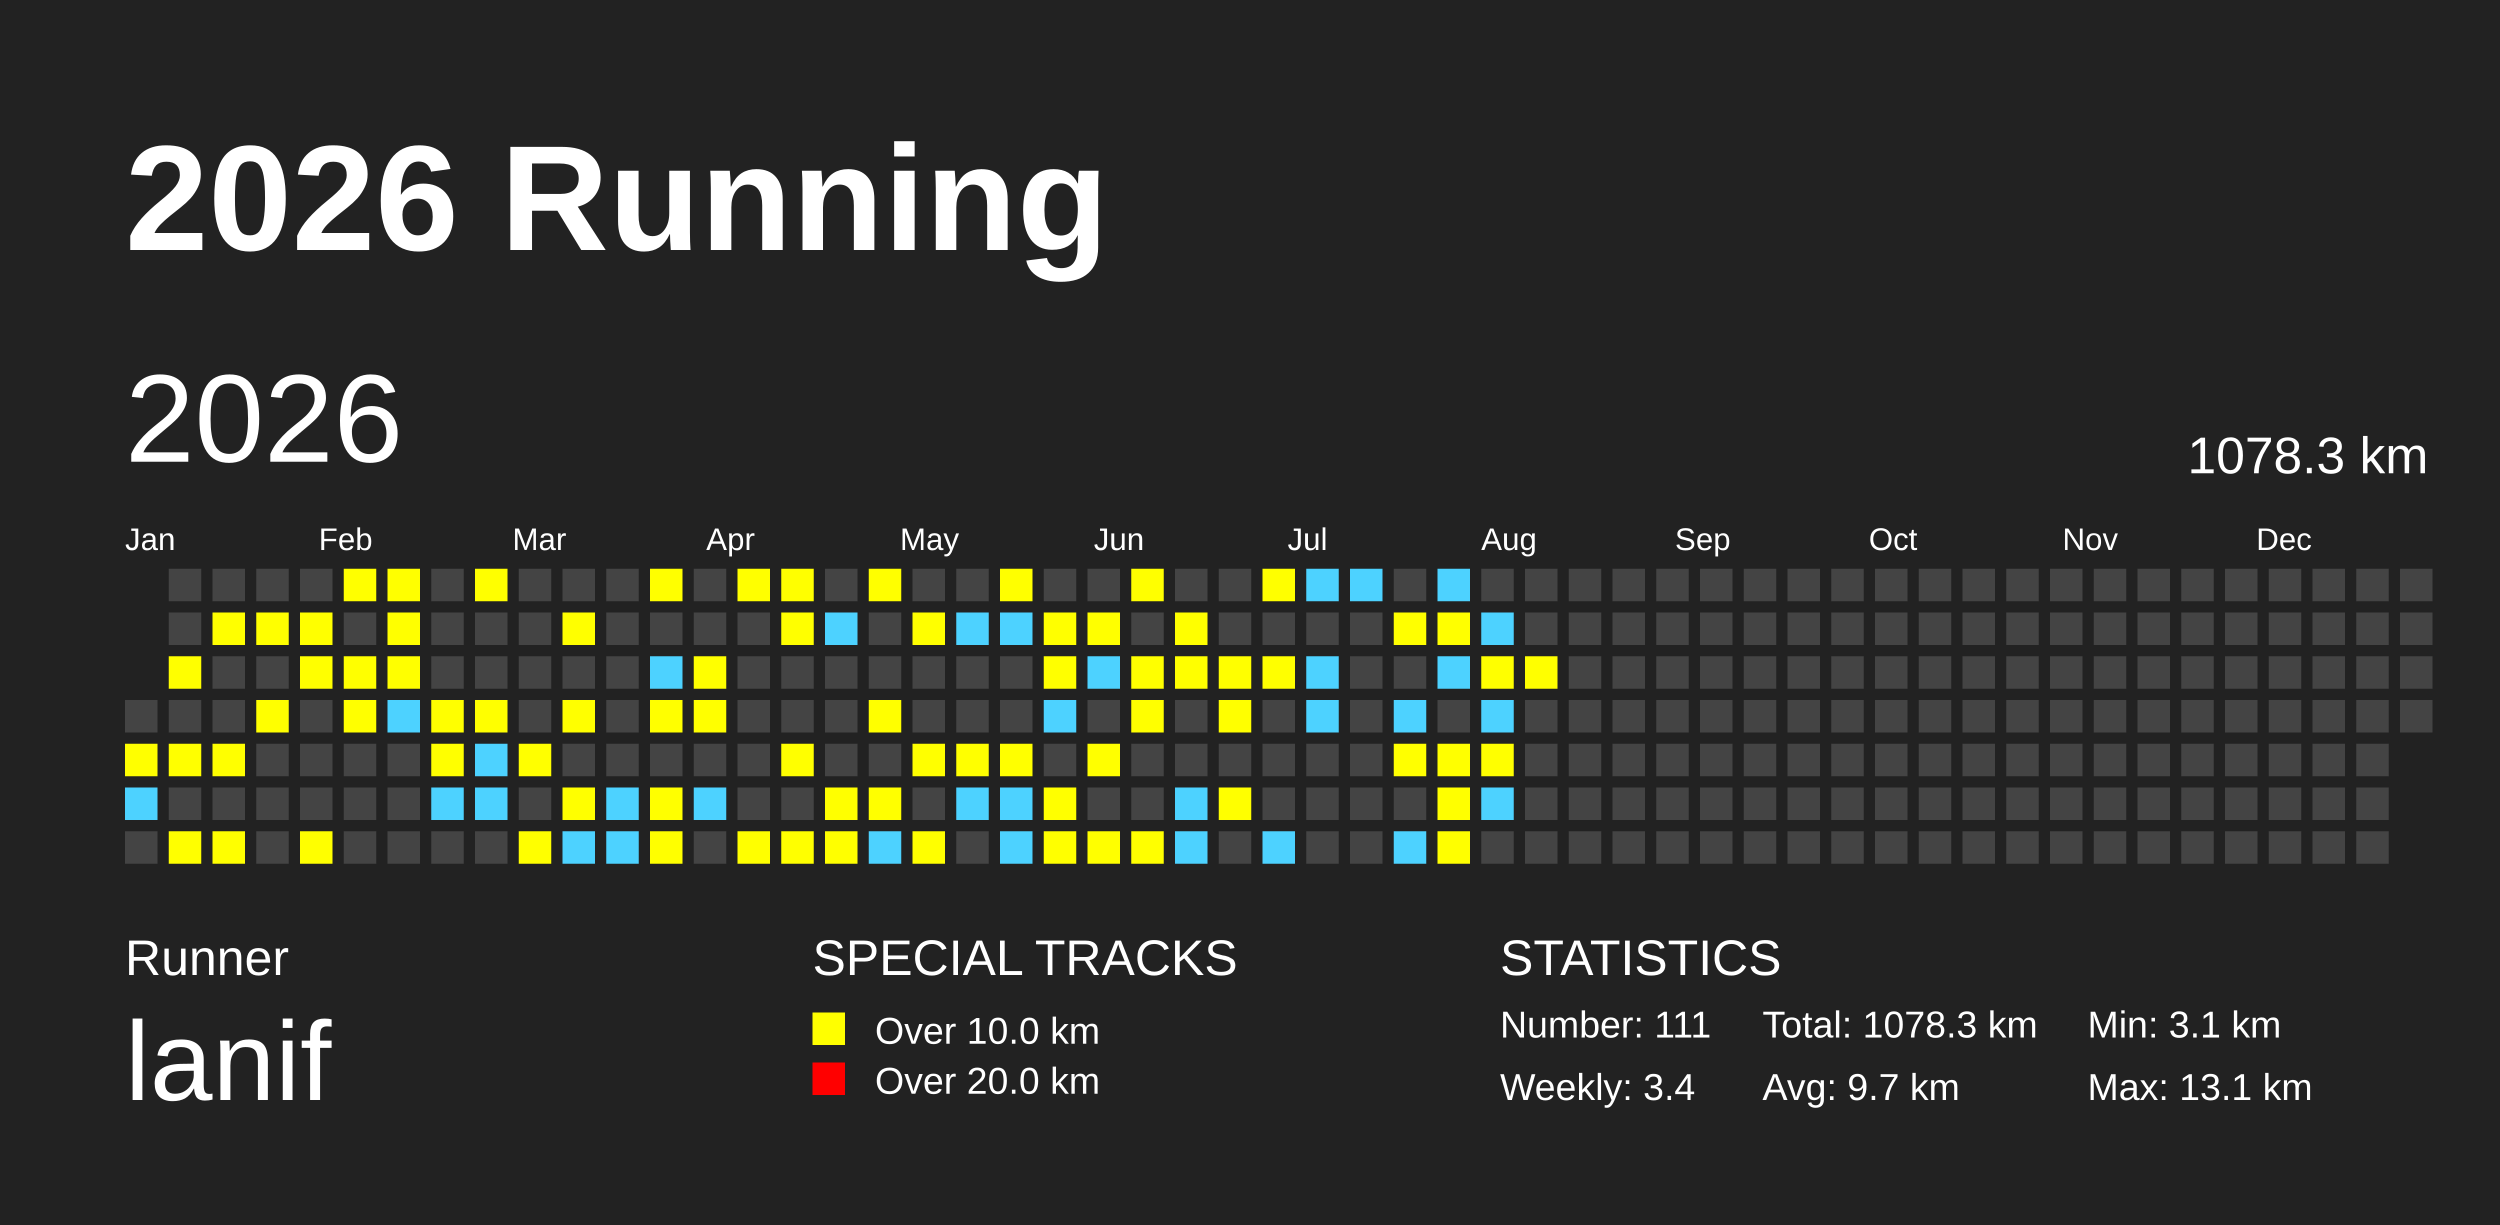
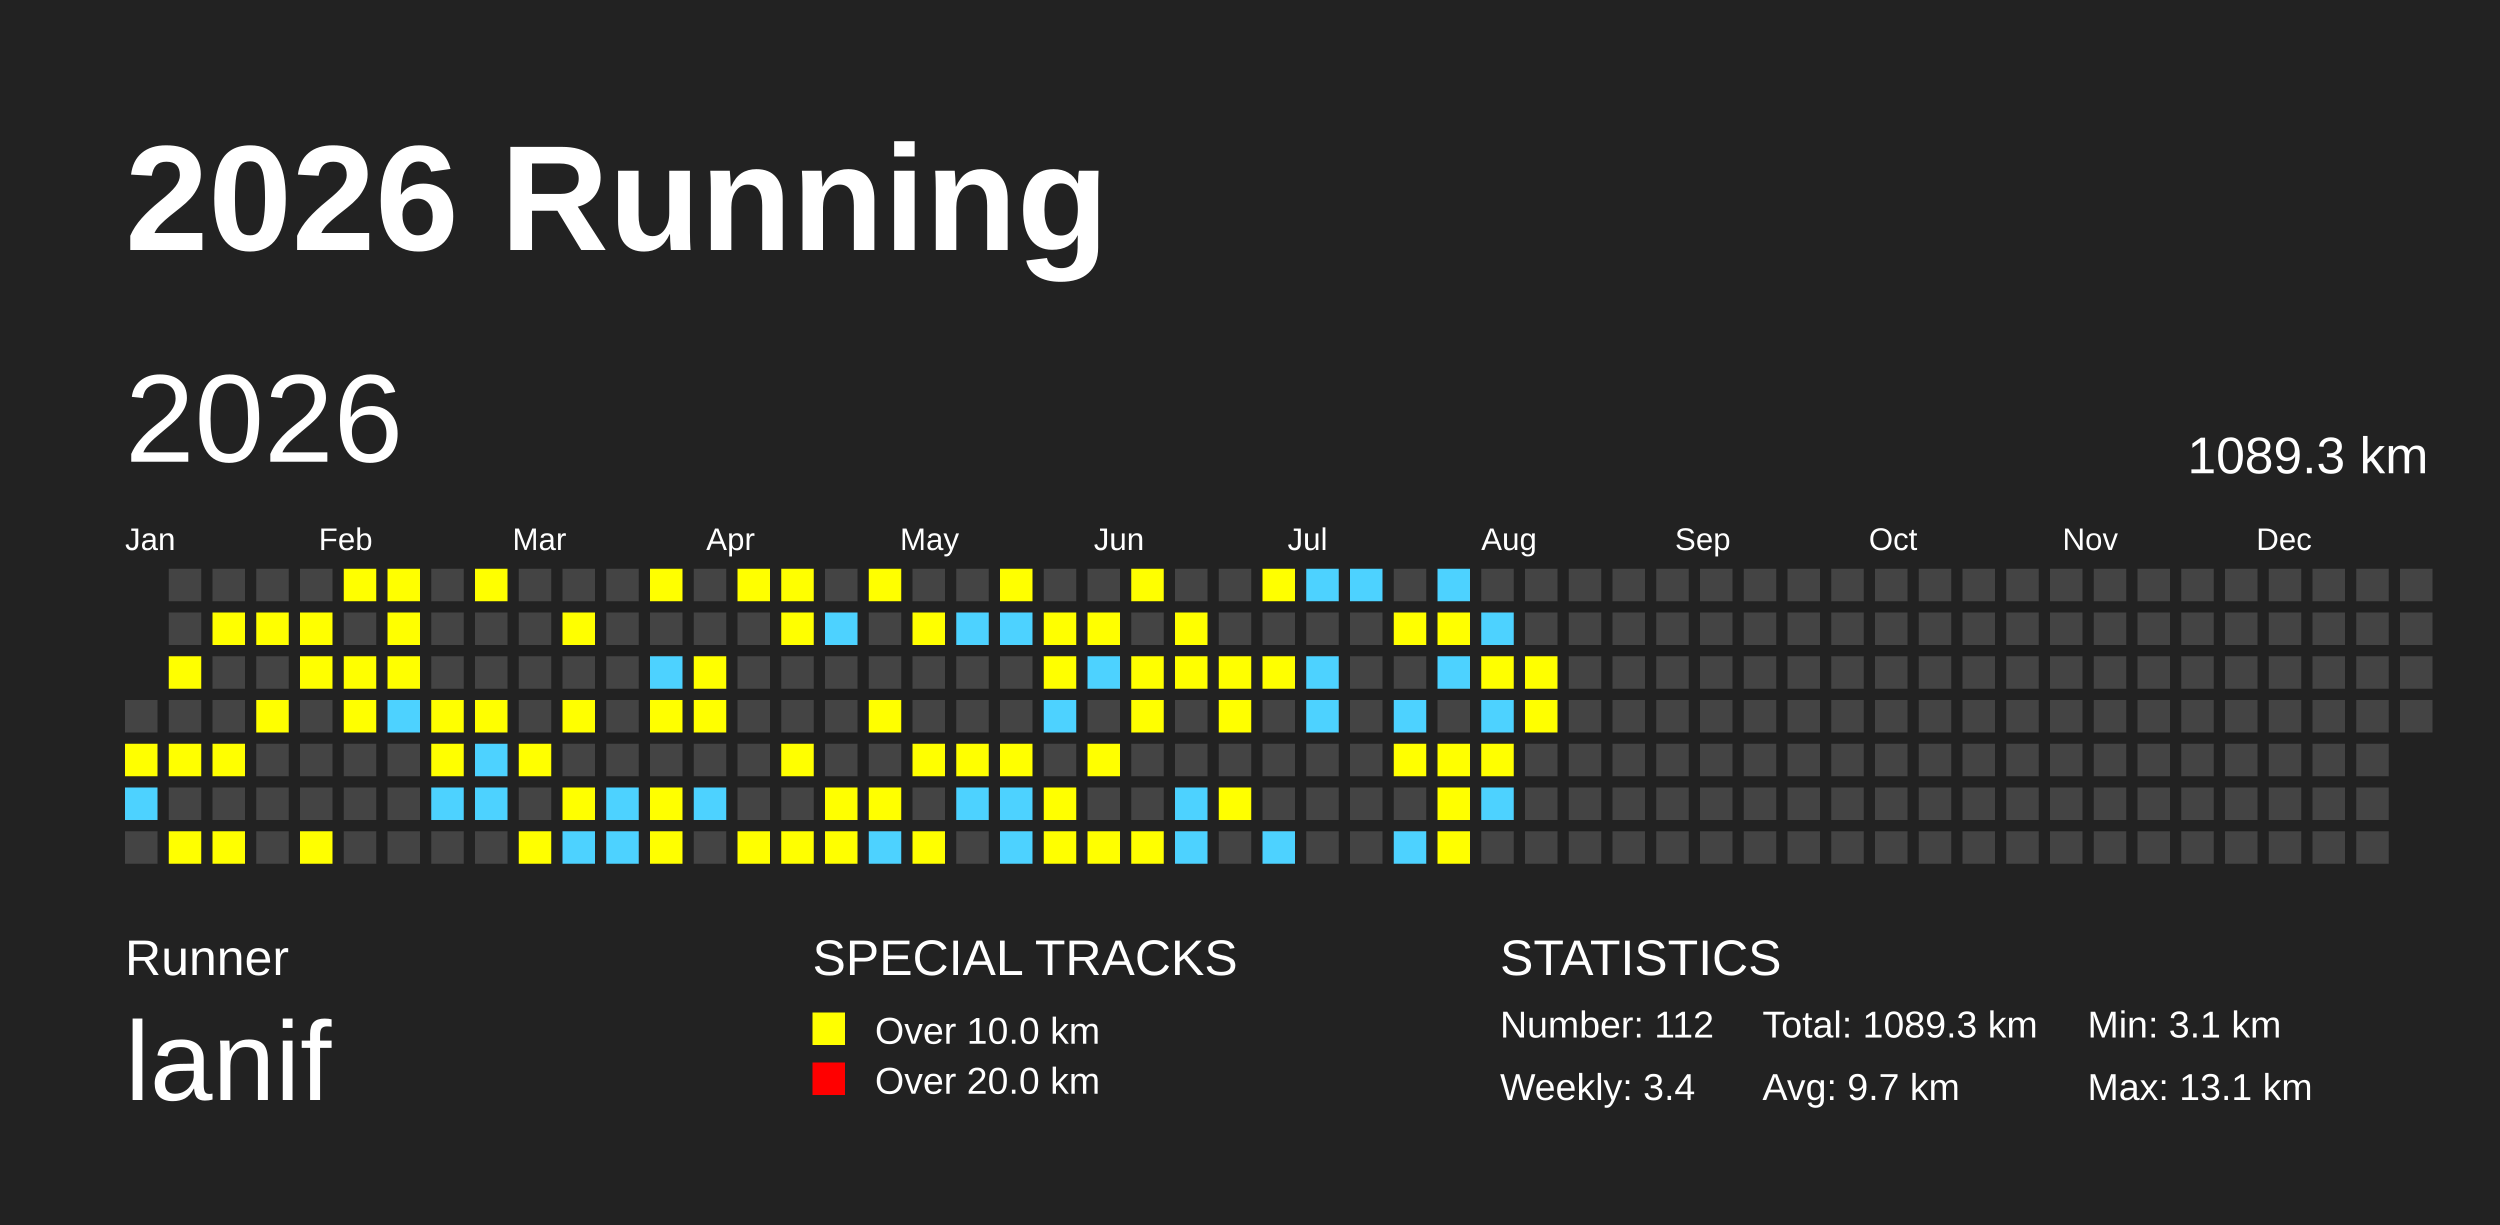
<svg xmlns="http://www.w3.org/2000/svg" baseProfile="full" height="98mm" version="1.1" viewBox="0,0,200,98" width="200mm">
  <defs />
  <rect fill="#222222" height="98" width="200" x="0" y="0" />
  <text fill="#FFFFFF" style="font-size:12px; font-family:Arial; font-weight:bold;" x="10" y="20">2026 Running</text>
  <text fill="#FFFFFF" style="font-size:4px; font-family:Arial" x="10" y="78">Runner</text>
  <text fill="#FFFFFF" style="font-size:9px; font-family:Arial" x="10" y="88">lanif</text>
  <text fill="#FFFFFF" style="font-size:4px; font-family:Arial" x="65" y="78">SPECIAL TRACKS</text>
  <rect fill="yellow" height="2.6" width="2.6" x="65" y="81" />
  <text fill="#FFFFFF" style="font-size:3px; font-family:Arial" x="70" y="83.5">Over 10.0 km</text>
  <rect fill="red" height="2.6" width="2.6" x="65" y="85" />
  <text fill="#FFFFFF" style="font-size:3px; font-family:Arial" x="70" y="87.5">Over 20.0 km</text>
  <text fill="#FFFFFF" style="font-size:4px; font-family:Arial" x="120" y="78">STATISTICS</text>
-   <text fill="#FFFFFF" style="font-size:3px; font-family:Arial" x="120" y="83">Number: 111</text>
+   <text fill="#FFFFFF" style="font-size:3px; font-family:Arial" x="120" y="83">Number: 112</text>
  <text fill="#FFFFFF" style="font-size:3px; font-family:Arial" x="120" y="88">Weekly: 3.4</text>
-   <text fill="#FFFFFF" style="font-size:3px; font-family:Arial" x="141" y="83">Total: 1078.3 km</text>
+   <text fill="#FFFFFF" style="font-size:3px; font-family:Arial" x="141" y="83">Total: 1089.3 km</text>
  <text fill="#FFFFFF" style="font-size:3px; font-family:Arial" x="141" y="88">Avg: 9.7 km</text>
  <text fill="#FFFFFF" style="font-size:3px; font-family:Arial" x="167" y="83">Min: 3.1 km</text>
  <text fill="#FFFFFF" style="font-size:3px; font-family:Arial" x="167" y="88">Max: 13.1 km</text>
  <text dominant-baseline="hanging" fill="#FFFFFF" style="font-size:10.0px; font-family:Arial;" x="10" y="30">2026</text>
-   <text dominant-baseline="hanging" fill="#FFFFFF" style="font-size:4.125px; font-family:Arial;" x="175" y="35">1078.3 km</text>
+   <text dominant-baseline="hanging" fill="#FFFFFF" style="font-size:4.125px; font-family:Arial;" x="175" y="35">1089.3 km</text>
  <text fill="#FFFFFF" style="font-size:2.5px; font-family:Arial" x="10.0" y="44">Jan</text>
  <text fill="#FFFFFF" style="font-size:2.5px; font-family:Arial" x="25.5" y="44">Feb</text>
  <text fill="#FFFFFF" style="font-size:2.5px; font-family:Arial" x="41.0" y="44">Mar</text>
  <text fill="#FFFFFF" style="font-size:2.5px; font-family:Arial" x="56.5" y="44">Apr</text>
  <text fill="#FFFFFF" style="font-size:2.5px; font-family:Arial" x="72.0" y="44">May</text>
  <text fill="#FFFFFF" style="font-size:2.5px; font-family:Arial" x="87.5" y="44">Jun</text>
  <text fill="#FFFFFF" style="font-size:2.5px; font-family:Arial" x="103.0" y="44">Jul</text>
  <text fill="#FFFFFF" style="font-size:2.5px; font-family:Arial" x="118.5" y="44">Aug</text>
  <text fill="#FFFFFF" style="font-size:2.5px; font-family:Arial" x="134.0" y="44">Sep</text>
  <text fill="#FFFFFF" style="font-size:2.5px; font-family:Arial" x="149.5" y="44">Oct</text>
  <text fill="#FFFFFF" style="font-size:2.5px; font-family:Arial" x="165.0" y="44">Nov</text>
  <text fill="#FFFFFF" style="font-size:2.5px; font-family:Arial" x="180.5" y="44">Dec</text>
  <rect fill="#444444" height="2.6" width="2.6" x="10.0" y="56.0" />
  <rect fill="yellow" height="2.6" width="2.6" x="10.0" y="59.5" />
  <rect fill="#4DD2FF" height="2.6" width="2.6" x="10.0" y="63.0" />
  <rect fill="#444444" height="2.6" width="2.6" x="10.0" y="66.5" />
  <rect fill="#444444" height="2.6" width="2.6" x="13.5" y="45.5" />
  <rect fill="#444444" height="2.6" width="2.6" x="13.5" y="49.0" />
  <rect fill="yellow" height="2.6" width="2.6" x="13.5" y="52.5" />
  <rect fill="#444444" height="2.6" width="2.6" x="13.5" y="56.0" />
  <rect fill="yellow" height="2.6" width="2.6" x="13.5" y="59.5" />
  <rect fill="#444444" height="2.6" width="2.6" x="13.5" y="63.0" />
  <rect fill="yellow" height="2.6" width="2.6" x="13.5" y="66.5" />
  <rect fill="#444444" height="2.6" width="2.6" x="17.0" y="45.5" />
  <rect fill="yellow" height="2.6" width="2.6" x="17.0" y="49.0" />
  <rect fill="#444444" height="2.6" width="2.6" x="17.0" y="52.5" />
  <rect fill="#444444" height="2.6" width="2.6" x="17.0" y="56.0" />
  <rect fill="yellow" height="2.6" width="2.6" x="17.0" y="59.5" />
  <rect fill="#444444" height="2.6" width="2.6" x="17.0" y="63.0" />
  <rect fill="yellow" height="2.6" width="2.6" x="17.0" y="66.5" />
  <rect fill="#444444" height="2.6" width="2.6" x="20.5" y="45.5" />
  <rect fill="yellow" height="2.6" width="2.6" x="20.5" y="49.0" />
  <rect fill="#444444" height="2.6" width="2.6" x="20.5" y="52.5" />
  <rect fill="yellow" height="2.6" width="2.6" x="20.5" y="56.0" />
  <rect fill="#444444" height="2.6" width="2.6" x="20.5" y="59.5" />
  <rect fill="#444444" height="2.6" width="2.6" x="20.5" y="63.0" />
  <rect fill="#444444" height="2.6" width="2.6" x="20.5" y="66.5" />
  <rect fill="#444444" height="2.6" width="2.6" x="24.0" y="45.5" />
  <rect fill="yellow" height="2.6" width="2.6" x="24.0" y="49.0" />
  <rect fill="yellow" height="2.6" width="2.6" x="24.0" y="52.5" />
  <rect fill="#444444" height="2.6" width="2.6" x="24.0" y="56.0" />
  <rect fill="#444444" height="2.6" width="2.6" x="24.0" y="59.5" />
  <rect fill="#444444" height="2.6" width="2.6" x="24.0" y="63.0" />
  <rect fill="yellow" height="2.6" width="2.6" x="24.0" y="66.5" />
  <rect fill="yellow" height="2.6" width="2.6" x="27.5" y="45.5" />
  <rect fill="#444444" height="2.6" width="2.6" x="27.5" y="49.0" />
  <rect fill="yellow" height="2.6" width="2.6" x="27.5" y="52.5" />
  <rect fill="yellow" height="2.6" width="2.6" x="27.5" y="56.0" />
  <rect fill="#444444" height="2.6" width="2.6" x="27.5" y="59.5" />
  <rect fill="#444444" height="2.6" width="2.6" x="27.5" y="63.0" />
  <rect fill="#444444" height="2.6" width="2.6" x="27.5" y="66.5" />
  <rect fill="yellow" height="2.6" width="2.6" x="31.0" y="45.5" />
  <rect fill="yellow" height="2.6" width="2.6" x="31.0" y="49.0" />
  <rect fill="yellow" height="2.6" width="2.6" x="31.0" y="52.5" />
  <rect fill="#4DD2FF" height="2.6" width="2.6" x="31.0" y="56.0" />
  <rect fill="#444444" height="2.6" width="2.6" x="31.0" y="59.5" />
  <rect fill="#444444" height="2.6" width="2.6" x="31.0" y="63.0" />
  <rect fill="#444444" height="2.6" width="2.6" x="31.0" y="66.5" />
  <rect fill="#444444" height="2.6" width="2.6" x="34.5" y="45.5" />
  <rect fill="#444444" height="2.6" width="2.6" x="34.5" y="49.0" />
  <rect fill="#444444" height="2.6" width="2.6" x="34.5" y="52.5" />
  <rect fill="yellow" height="2.6" width="2.6" x="34.5" y="56.0" />
  <rect fill="yellow" height="2.6" width="2.6" x="34.5" y="59.5" />
  <rect fill="#4DD2FF" height="2.6" width="2.6" x="34.5" y="63.0" />
  <rect fill="#444444" height="2.6" width="2.6" x="34.5" y="66.5" />
  <rect fill="yellow" height="2.6" width="2.6" x="38.0" y="45.5" />
  <rect fill="#444444" height="2.6" width="2.6" x="38.0" y="49.0" />
  <rect fill="#444444" height="2.6" width="2.6" x="38.0" y="52.5" />
  <rect fill="yellow" height="2.6" width="2.6" x="38.0" y="56.0" />
  <rect fill="#4DD2FF" height="2.6" width="2.6" x="38.0" y="59.5" />
  <rect fill="#4DD2FF" height="2.6" width="2.6" x="38.0" y="63.0" />
  <rect fill="#444444" height="2.6" width="2.6" x="38.0" y="66.5" />
  <rect fill="#444444" height="2.6" width="2.6" x="41.5" y="45.5" />
  <rect fill="#444444" height="2.6" width="2.6" x="41.5" y="49.0" />
  <rect fill="#444444" height="2.6" width="2.6" x="41.5" y="52.5" />
  <rect fill="#444444" height="2.6" width="2.6" x="41.5" y="56.0" />
  <rect fill="yellow" height="2.6" width="2.6" x="41.5" y="59.5" />
  <rect fill="#444444" height="2.6" width="2.6" x="41.5" y="63.0" />
  <rect fill="yellow" height="2.6" width="2.6" x="41.5" y="66.5" />
  <rect fill="#444444" height="2.6" width="2.6" x="45.0" y="45.5" />
  <rect fill="yellow" height="2.6" width="2.6" x="45.0" y="49.0" />
  <rect fill="#444444" height="2.6" width="2.6" x="45.0" y="52.5" />
  <rect fill="yellow" height="2.6" width="2.6" x="45.0" y="56.0" />
  <rect fill="#444444" height="2.6" width="2.6" x="45.0" y="59.5" />
  <rect fill="yellow" height="2.6" width="2.6" x="45.0" y="63.0" />
  <rect fill="#4DD2FF" height="2.6" width="2.6" x="45.0" y="66.5" />
  <rect fill="#444444" height="2.6" width="2.6" x="48.5" y="45.5" />
  <rect fill="#444444" height="2.6" width="2.6" x="48.5" y="49.0" />
  <rect fill="#444444" height="2.6" width="2.6" x="48.5" y="52.5" />
  <rect fill="#444444" height="2.6" width="2.6" x="48.5" y="56.0" />
  <rect fill="#444444" height="2.6" width="2.6" x="48.5" y="59.5" />
  <rect fill="#4DD2FF" height="2.6" width="2.6" x="48.5" y="63.0" />
  <rect fill="#4DD2FF" height="2.6" width="2.6" x="48.5" y="66.5" />
  <rect fill="yellow" height="2.6" width="2.6" x="52.0" y="45.5" />
  <rect fill="#444444" height="2.6" width="2.6" x="52.0" y="49.0" />
  <rect fill="#4DD2FF" height="2.6" width="2.6" x="52.0" y="52.5" />
  <rect fill="yellow" height="2.6" width="2.6" x="52.0" y="56.0" />
  <rect fill="#444444" height="2.6" width="2.6" x="52.0" y="59.5" />
  <rect fill="yellow" height="2.6" width="2.6" x="52.0" y="63.0" />
  <rect fill="yellow" height="2.6" width="2.6" x="52.0" y="66.5" />
  <rect fill="#444444" height="2.6" width="2.6" x="55.5" y="45.5" />
  <rect fill="#444444" height="2.6" width="2.6" x="55.5" y="49.0" />
  <rect fill="yellow" height="2.6" width="2.6" x="55.5" y="52.5" />
  <rect fill="yellow" height="2.6" width="2.6" x="55.5" y="56.0" />
  <rect fill="#444444" height="2.6" width="2.6" x="55.5" y="59.5" />
  <rect fill="#4DD2FF" height="2.6" width="2.6" x="55.5" y="63.0" />
  <rect fill="#444444" height="2.6" width="2.6" x="55.5" y="66.5" />
  <rect fill="yellow" height="2.6" width="2.6" x="59.0" y="45.5" />
  <rect fill="#444444" height="2.6" width="2.6" x="59.0" y="49.0" />
  <rect fill="#444444" height="2.6" width="2.6" x="59.0" y="52.5" />
  <rect fill="#444444" height="2.6" width="2.6" x="59.0" y="56.0" />
  <rect fill="#444444" height="2.6" width="2.6" x="59.0" y="59.5" />
  <rect fill="#444444" height="2.6" width="2.6" x="59.0" y="63.0" />
  <rect fill="yellow" height="2.6" width="2.6" x="59.0" y="66.5" />
  <rect fill="yellow" height="2.6" width="2.6" x="62.5" y="45.5" />
  <rect fill="yellow" height="2.6" width="2.6" x="62.5" y="49.0" />
  <rect fill="#444444" height="2.6" width="2.6" x="62.5" y="52.5" />
  <rect fill="#444444" height="2.6" width="2.6" x="62.5" y="56.0" />
  <rect fill="yellow" height="2.6" width="2.6" x="62.5" y="59.5" />
  <rect fill="#444444" height="2.6" width="2.6" x="62.5" y="63.0" />
  <rect fill="yellow" height="2.6" width="2.6" x="62.5" y="66.5" />
  <rect fill="#444444" height="2.6" width="2.6" x="66.0" y="45.5" />
  <rect fill="#4DD2FF" height="2.6" width="2.6" x="66.0" y="49.0" />
  <rect fill="#444444" height="2.6" width="2.6" x="66.0" y="52.5" />
  <rect fill="#444444" height="2.6" width="2.6" x="66.0" y="56.0" />
  <rect fill="#444444" height="2.6" width="2.6" x="66.0" y="59.5" />
  <rect fill="yellow" height="2.6" width="2.6" x="66.0" y="63.0" />
  <rect fill="yellow" height="2.6" width="2.6" x="66.0" y="66.5" />
  <rect fill="yellow" height="2.6" width="2.6" x="69.5" y="45.5" />
  <rect fill="#444444" height="2.6" width="2.6" x="69.5" y="49.0" />
  <rect fill="#444444" height="2.6" width="2.6" x="69.5" y="52.5" />
  <rect fill="yellow" height="2.6" width="2.6" x="69.5" y="56.0" />
  <rect fill="#444444" height="2.6" width="2.6" x="69.5" y="59.5" />
  <rect fill="yellow" height="2.6" width="2.6" x="69.5" y="63.0" />
  <rect fill="#4DD2FF" height="2.6" width="2.6" x="69.5" y="66.5" />
  <rect fill="#444444" height="2.6" width="2.6" x="73.0" y="45.5" />
  <rect fill="yellow" height="2.6" width="2.6" x="73.0" y="49.0" />
  <rect fill="#444444" height="2.6" width="2.6" x="73.0" y="52.5" />
  <rect fill="#444444" height="2.6" width="2.6" x="73.0" y="56.0" />
  <rect fill="yellow" height="2.6" width="2.6" x="73.0" y="59.5" />
  <rect fill="#444444" height="2.6" width="2.6" x="73.0" y="63.0" />
  <rect fill="yellow" height="2.6" width="2.6" x="73.0" y="66.5" />
  <rect fill="#444444" height="2.6" width="2.6" x="76.5" y="45.5" />
  <rect fill="#4DD2FF" height="2.6" width="2.6" x="76.5" y="49.0" />
  <rect fill="#444444" height="2.6" width="2.6" x="76.5" y="52.5" />
  <rect fill="#444444" height="2.6" width="2.6" x="76.5" y="56.0" />
  <rect fill="yellow" height="2.6" width="2.6" x="76.5" y="59.5" />
  <rect fill="#4DD2FF" height="2.6" width="2.6" x="76.5" y="63.0" />
  <rect fill="#444444" height="2.6" width="2.6" x="76.5" y="66.5" />
  <rect fill="yellow" height="2.6" width="2.6" x="80.0" y="45.5" />
  <rect fill="#4DD2FF" height="2.6" width="2.6" x="80.0" y="49.0" />
  <rect fill="#444444" height="2.6" width="2.6" x="80.0" y="52.5" />
  <rect fill="#444444" height="2.6" width="2.6" x="80.0" y="56.0" />
  <rect fill="yellow" height="2.6" width="2.6" x="80.0" y="59.5" />
  <rect fill="#4DD2FF" height="2.6" width="2.6" x="80.0" y="63.0" />
  <rect fill="#4DD2FF" height="2.6" width="2.6" x="80.0" y="66.5" />
  <rect fill="#444444" height="2.6" width="2.6" x="83.5" y="45.5" />
  <rect fill="yellow" height="2.6" width="2.6" x="83.5" y="49.0" />
  <rect fill="yellow" height="2.6" width="2.6" x="83.5" y="52.5" />
  <rect fill="#4DD2FF" height="2.6" width="2.6" x="83.5" y="56.0" />
  <rect fill="#444444" height="2.6" width="2.6" x="83.5" y="59.5" />
  <rect fill="yellow" height="2.6" width="2.6" x="83.5" y="63.0" />
  <rect fill="yellow" height="2.6" width="2.6" x="83.5" y="66.5" />
  <rect fill="#444444" height="2.6" width="2.6" x="87.0" y="45.5" />
  <rect fill="yellow" height="2.6" width="2.6" x="87.0" y="49.0" />
  <rect fill="#4DD2FF" height="2.6" width="2.6" x="87.0" y="52.5" />
  <rect fill="#444444" height="2.6" width="2.6" x="87.0" y="56.0" />
  <rect fill="yellow" height="2.6" width="2.6" x="87.0" y="59.5" />
  <rect fill="#444444" height="2.6" width="2.6" x="87.0" y="63.0" />
  <rect fill="yellow" height="2.6" width="2.6" x="87.0" y="66.5" />
  <rect fill="yellow" height="2.6" width="2.6" x="90.5" y="45.5" />
  <rect fill="#444444" height="2.6" width="2.6" x="90.5" y="49.0" />
  <rect fill="yellow" height="2.6" width="2.6" x="90.5" y="52.5" />
  <rect fill="yellow" height="2.6" width="2.6" x="90.5" y="56.0" />
  <rect fill="#444444" height="2.6" width="2.6" x="90.5" y="59.5" />
  <rect fill="#444444" height="2.6" width="2.6" x="90.5" y="63.0" />
  <rect fill="yellow" height="2.6" width="2.6" x="90.5" y="66.5" />
  <rect fill="#444444" height="2.6" width="2.6" x="94.0" y="45.5" />
  <rect fill="yellow" height="2.6" width="2.6" x="94.0" y="49.0" />
  <rect fill="yellow" height="2.6" width="2.6" x="94.0" y="52.5" />
  <rect fill="#444444" height="2.6" width="2.6" x="94.0" y="56.0" />
  <rect fill="#444444" height="2.6" width="2.6" x="94.0" y="59.5" />
  <rect fill="#4DD2FF" height="2.6" width="2.6" x="94.0" y="63.0" />
  <rect fill="#4DD2FF" height="2.6" width="2.6" x="94.0" y="66.5" />
  <rect fill="#444444" height="2.6" width="2.6" x="97.5" y="45.5" />
  <rect fill="#444444" height="2.6" width="2.6" x="97.5" y="49.0" />
  <rect fill="yellow" height="2.6" width="2.6" x="97.5" y="52.5" />
  <rect fill="yellow" height="2.6" width="2.6" x="97.5" y="56.0" />
  <rect fill="#444444" height="2.6" width="2.6" x="97.5" y="59.5" />
  <rect fill="yellow" height="2.6" width="2.6" x="97.5" y="63.0" />
  <rect fill="#444444" height="2.6" width="2.6" x="97.5" y="66.5" />
  <rect fill="yellow" height="2.6" width="2.6" x="101.0" y="45.5" />
  <rect fill="#444444" height="2.6" width="2.6" x="101.0" y="49.0" />
  <rect fill="yellow" height="2.6" width="2.6" x="101.0" y="52.5" />
  <rect fill="#444444" height="2.6" width="2.6" x="101.0" y="56.0" />
  <rect fill="#444444" height="2.6" width="2.6" x="101.0" y="59.5" />
  <rect fill="#444444" height="2.6" width="2.6" x="101.0" y="63.0" />
  <rect fill="#4DD2FF" height="2.6" width="2.6" x="101.0" y="66.5" />
  <rect fill="#4DD2FF" height="2.6" width="2.6" x="104.5" y="45.5" />
  <rect fill="#444444" height="2.6" width="2.6" x="104.5" y="49.0" />
  <rect fill="#4DD2FF" height="2.6" width="2.6" x="104.5" y="52.5" />
  <rect fill="#4DD2FF" height="2.6" width="2.6" x="104.5" y="56.0" />
  <rect fill="#444444" height="2.6" width="2.6" x="104.5" y="59.5" />
  <rect fill="#444444" height="2.6" width="2.6" x="104.5" y="63.0" />
  <rect fill="#444444" height="2.6" width="2.6" x="104.5" y="66.5" />
  <rect fill="#4DD2FF" height="2.6" width="2.6" x="108.0" y="45.5" />
  <rect fill="#444444" height="2.6" width="2.6" x="108.0" y="49.0" />
  <rect fill="#444444" height="2.6" width="2.6" x="108.0" y="52.5" />
  <rect fill="#444444" height="2.6" width="2.6" x="108.0" y="56.0" />
  <rect fill="#444444" height="2.6" width="2.6" x="108.0" y="59.5" />
  <rect fill="#444444" height="2.6" width="2.6" x="108.0" y="63.0" />
  <rect fill="#444444" height="2.6" width="2.6" x="108.0" y="66.5" />
  <rect fill="#444444" height="2.6" width="2.6" x="111.5" y="45.5" />
  <rect fill="yellow" height="2.6" width="2.6" x="111.5" y="49.0" />
  <rect fill="#444444" height="2.6" width="2.6" x="111.5" y="52.5" />
  <rect fill="#4DD2FF" height="2.6" width="2.6" x="111.5" y="56.0" />
  <rect fill="yellow" height="2.6" width="2.6" x="111.5" y="59.5" />
  <rect fill="#444444" height="2.6" width="2.6" x="111.5" y="63.0" />
  <rect fill="#4DD2FF" height="2.6" width="2.6" x="111.5" y="66.5" />
  <rect fill="#4DD2FF" height="2.6" width="2.6" x="115.0" y="45.5" />
  <rect fill="yellow" height="2.6" width="2.6" x="115.0" y="49.0" />
  <rect fill="#4DD2FF" height="2.6" width="2.6" x="115.0" y="52.5" />
  <rect fill="#444444" height="2.6" width="2.6" x="115.0" y="56.0" />
  <rect fill="yellow" height="2.6" width="2.6" x="115.0" y="59.5" />
  <rect fill="yellow" height="2.6" width="2.6" x="115.0" y="63.0" />
  <rect fill="yellow" height="2.6" width="2.6" x="115.0" y="66.5" />
  <rect fill="#444444" height="2.6" width="2.6" x="118.5" y="45.5" />
  <rect fill="#4DD2FF" height="2.6" width="2.6" x="118.5" y="49.0" />
  <rect fill="yellow" height="2.6" width="2.6" x="118.5" y="52.5" />
  <rect fill="#4DD2FF" height="2.6" width="2.6" x="118.5" y="56.0" />
  <rect fill="yellow" height="2.6" width="2.6" x="118.5" y="59.5" />
  <rect fill="#4DD2FF" height="2.6" width="2.6" x="118.5" y="63.0" />
  <rect fill="#444444" height="2.6" width="2.6" x="118.5" y="66.5" />
  <rect fill="#444444" height="2.6" width="2.6" x="122.0" y="45.5" />
  <rect fill="#444444" height="2.6" width="2.6" x="122.0" y="49.0" />
  <rect fill="yellow" height="2.6" width="2.6" x="122.0" y="52.5" />
-   <rect fill="#444444" height="2.6" width="2.6" x="122.0" y="56.0" />
+   <rect fill="yellow" height="2.6" width="2.6" x="122.0" y="56.0" />
  <rect fill="#444444" height="2.6" width="2.6" x="122.0" y="59.5" />
  <rect fill="#444444" height="2.6" width="2.6" x="122.0" y="63.0" />
  <rect fill="#444444" height="2.6" width="2.6" x="122.0" y="66.5" />
  <rect fill="#444444" height="2.6" width="2.6" x="125.5" y="45.5" />
  <rect fill="#444444" height="2.6" width="2.6" x="125.5" y="49.0" />
  <rect fill="#444444" height="2.6" width="2.6" x="125.5" y="52.5" />
  <rect fill="#444444" height="2.6" width="2.6" x="125.5" y="56.0" />
  <rect fill="#444444" height="2.6" width="2.6" x="125.5" y="59.5" />
  <rect fill="#444444" height="2.6" width="2.6" x="125.5" y="63.0" />
  <rect fill="#444444" height="2.6" width="2.6" x="125.5" y="66.5" />
  <rect fill="#444444" height="2.6" width="2.6" x="129.0" y="45.5" />
  <rect fill="#444444" height="2.6" width="2.6" x="129.0" y="49.0" />
  <rect fill="#444444" height="2.6" width="2.6" x="129.0" y="52.5" />
  <rect fill="#444444" height="2.6" width="2.6" x="129.0" y="56.0" />
  <rect fill="#444444" height="2.6" width="2.6" x="129.0" y="59.5" />
  <rect fill="#444444" height="2.6" width="2.6" x="129.0" y="63.0" />
  <rect fill="#444444" height="2.6" width="2.6" x="129.0" y="66.5" />
  <rect fill="#444444" height="2.6" width="2.6" x="132.5" y="45.5" />
  <rect fill="#444444" height="2.6" width="2.6" x="132.5" y="49.0" />
  <rect fill="#444444" height="2.6" width="2.6" x="132.5" y="52.5" />
  <rect fill="#444444" height="2.6" width="2.6" x="132.5" y="56.0" />
  <rect fill="#444444" height="2.6" width="2.6" x="132.5" y="59.5" />
  <rect fill="#444444" height="2.6" width="2.6" x="132.5" y="63.0" />
  <rect fill="#444444" height="2.6" width="2.6" x="132.5" y="66.5" />
  <rect fill="#444444" height="2.6" width="2.6" x="136.0" y="45.5" />
  <rect fill="#444444" height="2.6" width="2.6" x="136.0" y="49.0" />
  <rect fill="#444444" height="2.6" width="2.6" x="136.0" y="52.5" />
  <rect fill="#444444" height="2.6" width="2.6" x="136.0" y="56.0" />
  <rect fill="#444444" height="2.6" width="2.6" x="136.0" y="59.5" />
  <rect fill="#444444" height="2.6" width="2.6" x="136.0" y="63.0" />
  <rect fill="#444444" height="2.6" width="2.6" x="136.0" y="66.5" />
  <rect fill="#444444" height="2.6" width="2.6" x="139.5" y="45.5" />
  <rect fill="#444444" height="2.6" width="2.6" x="139.5" y="49.0" />
  <rect fill="#444444" height="2.6" width="2.6" x="139.5" y="52.5" />
  <rect fill="#444444" height="2.6" width="2.6" x="139.5" y="56.0" />
  <rect fill="#444444" height="2.6" width="2.6" x="139.5" y="59.5" />
  <rect fill="#444444" height="2.6" width="2.6" x="139.5" y="63.0" />
  <rect fill="#444444" height="2.6" width="2.6" x="139.5" y="66.5" />
  <rect fill="#444444" height="2.6" width="2.6" x="143.0" y="45.5" />
  <rect fill="#444444" height="2.6" width="2.6" x="143.0" y="49.0" />
  <rect fill="#444444" height="2.6" width="2.6" x="143.0" y="52.5" />
  <rect fill="#444444" height="2.6" width="2.6" x="143.0" y="56.0" />
  <rect fill="#444444" height="2.6" width="2.6" x="143.0" y="59.5" />
  <rect fill="#444444" height="2.6" width="2.6" x="143.0" y="63.0" />
  <rect fill="#444444" height="2.6" width="2.6" x="143.0" y="66.5" />
  <rect fill="#444444" height="2.6" width="2.6" x="146.5" y="45.5" />
  <rect fill="#444444" height="2.6" width="2.6" x="146.5" y="49.0" />
  <rect fill="#444444" height="2.6" width="2.6" x="146.5" y="52.5" />
  <rect fill="#444444" height="2.6" width="2.6" x="146.5" y="56.0" />
  <rect fill="#444444" height="2.6" width="2.6" x="146.5" y="59.5" />
  <rect fill="#444444" height="2.6" width="2.6" x="146.5" y="63.0" />
  <rect fill="#444444" height="2.6" width="2.6" x="146.5" y="66.5" />
  <rect fill="#444444" height="2.6" width="2.6" x="150.0" y="45.5" />
  <rect fill="#444444" height="2.6" width="2.6" x="150.0" y="49.0" />
  <rect fill="#444444" height="2.6" width="2.6" x="150.0" y="52.5" />
  <rect fill="#444444" height="2.6" width="2.6" x="150.0" y="56.0" />
  <rect fill="#444444" height="2.6" width="2.6" x="150.0" y="59.5" />
  <rect fill="#444444" height="2.6" width="2.6" x="150.0" y="63.0" />
  <rect fill="#444444" height="2.6" width="2.6" x="150.0" y="66.5" />
  <rect fill="#444444" height="2.6" width="2.6" x="153.5" y="45.5" />
  <rect fill="#444444" height="2.6" width="2.6" x="153.5" y="49.0" />
  <rect fill="#444444" height="2.6" width="2.6" x="153.5" y="52.5" />
  <rect fill="#444444" height="2.6" width="2.6" x="153.5" y="56.0" />
  <rect fill="#444444" height="2.6" width="2.6" x="153.5" y="59.5" />
  <rect fill="#444444" height="2.6" width="2.6" x="153.5" y="63.0" />
  <rect fill="#444444" height="2.6" width="2.6" x="153.5" y="66.5" />
  <rect fill="#444444" height="2.6" width="2.6" x="157.0" y="45.5" />
  <rect fill="#444444" height="2.6" width="2.6" x="157.0" y="49.0" />
  <rect fill="#444444" height="2.6" width="2.6" x="157.0" y="52.5" />
  <rect fill="#444444" height="2.6" width="2.6" x="157.0" y="56.0" />
  <rect fill="#444444" height="2.6" width="2.6" x="157.0" y="59.5" />
  <rect fill="#444444" height="2.6" width="2.6" x="157.0" y="63.0" />
  <rect fill="#444444" height="2.6" width="2.6" x="157.0" y="66.5" />
  <rect fill="#444444" height="2.6" width="2.6" x="160.5" y="45.5" />
  <rect fill="#444444" height="2.6" width="2.6" x="160.5" y="49.0" />
  <rect fill="#444444" height="2.6" width="2.6" x="160.5" y="52.5" />
  <rect fill="#444444" height="2.6" width="2.6" x="160.5" y="56.0" />
  <rect fill="#444444" height="2.6" width="2.6" x="160.5" y="59.5" />
  <rect fill="#444444" height="2.6" width="2.6" x="160.5" y="63.0" />
  <rect fill="#444444" height="2.6" width="2.6" x="160.5" y="66.5" />
  <rect fill="#444444" height="2.6" width="2.6" x="164.0" y="45.5" />
  <rect fill="#444444" height="2.6" width="2.6" x="164.0" y="49.0" />
  <rect fill="#444444" height="2.6" width="2.6" x="164.0" y="52.5" />
  <rect fill="#444444" height="2.6" width="2.6" x="164.0" y="56.0" />
  <rect fill="#444444" height="2.6" width="2.6" x="164.0" y="59.5" />
  <rect fill="#444444" height="2.6" width="2.6" x="164.0" y="63.0" />
  <rect fill="#444444" height="2.6" width="2.6" x="164.0" y="66.5" />
  <rect fill="#444444" height="2.6" width="2.6" x="167.5" y="45.5" />
  <rect fill="#444444" height="2.6" width="2.6" x="167.5" y="49.0" />
  <rect fill="#444444" height="2.6" width="2.6" x="167.5" y="52.5" />
  <rect fill="#444444" height="2.6" width="2.6" x="167.5" y="56.0" />
  <rect fill="#444444" height="2.6" width="2.6" x="167.5" y="59.5" />
  <rect fill="#444444" height="2.6" width="2.6" x="167.5" y="63.0" />
  <rect fill="#444444" height="2.6" width="2.6" x="167.5" y="66.5" />
  <rect fill="#444444" height="2.6" width="2.6" x="171.0" y="45.5" />
  <rect fill="#444444" height="2.6" width="2.6" x="171.0" y="49.0" />
  <rect fill="#444444" height="2.6" width="2.6" x="171.0" y="52.5" />
  <rect fill="#444444" height="2.6" width="2.6" x="171.0" y="56.0" />
  <rect fill="#444444" height="2.6" width="2.6" x="171.0" y="59.5" />
  <rect fill="#444444" height="2.6" width="2.6" x="171.0" y="63.0" />
  <rect fill="#444444" height="2.6" width="2.6" x="171.0" y="66.5" />
  <rect fill="#444444" height="2.6" width="2.6" x="174.5" y="45.5" />
  <rect fill="#444444" height="2.6" width="2.6" x="174.5" y="49.0" />
  <rect fill="#444444" height="2.6" width="2.6" x="174.5" y="52.5" />
  <rect fill="#444444" height="2.6" width="2.6" x="174.5" y="56.0" />
  <rect fill="#444444" height="2.6" width="2.6" x="174.5" y="59.5" />
  <rect fill="#444444" height="2.6" width="2.6" x="174.5" y="63.0" />
  <rect fill="#444444" height="2.6" width="2.6" x="174.5" y="66.5" />
  <rect fill="#444444" height="2.6" width="2.6" x="178.0" y="45.5" />
  <rect fill="#444444" height="2.6" width="2.6" x="178.0" y="49.0" />
  <rect fill="#444444" height="2.6" width="2.6" x="178.0" y="52.5" />
  <rect fill="#444444" height="2.6" width="2.6" x="178.0" y="56.0" />
  <rect fill="#444444" height="2.6" width="2.6" x="178.0" y="59.5" />
  <rect fill="#444444" height="2.6" width="2.6" x="178.0" y="63.0" />
  <rect fill="#444444" height="2.6" width="2.6" x="178.0" y="66.5" />
  <rect fill="#444444" height="2.6" width="2.6" x="181.5" y="45.5" />
  <rect fill="#444444" height="2.6" width="2.6" x="181.5" y="49.0" />
  <rect fill="#444444" height="2.6" width="2.6" x="181.5" y="52.5" />
  <rect fill="#444444" height="2.6" width="2.6" x="181.5" y="56.0" />
  <rect fill="#444444" height="2.6" width="2.6" x="181.5" y="59.5" />
  <rect fill="#444444" height="2.6" width="2.6" x="181.5" y="63.0" />
  <rect fill="#444444" height="2.6" width="2.6" x="181.5" y="66.5" />
  <rect fill="#444444" height="2.6" width="2.6" x="185.0" y="45.5" />
  <rect fill="#444444" height="2.6" width="2.6" x="185.0" y="49.0" />
  <rect fill="#444444" height="2.6" width="2.6" x="185.0" y="52.5" />
  <rect fill="#444444" height="2.6" width="2.6" x="185.0" y="56.0" />
  <rect fill="#444444" height="2.6" width="2.6" x="185.0" y="59.5" />
  <rect fill="#444444" height="2.6" width="2.6" x="185.0" y="63.0" />
  <rect fill="#444444" height="2.6" width="2.6" x="185.0" y="66.5" />
  <rect fill="#444444" height="2.6" width="2.6" x="188.5" y="45.5" />
  <rect fill="#444444" height="2.6" width="2.6" x="188.5" y="49.0" />
  <rect fill="#444444" height="2.6" width="2.6" x="188.5" y="52.5" />
  <rect fill="#444444" height="2.6" width="2.6" x="188.5" y="56.0" />
  <rect fill="#444444" height="2.6" width="2.6" x="188.5" y="59.5" />
  <rect fill="#444444" height="2.6" width="2.6" x="188.5" y="63.0" />
  <rect fill="#444444" height="2.6" width="2.6" x="188.5" y="66.5" />
  <rect fill="#444444" height="2.6" width="2.6" x="192.0" y="45.5" />
  <rect fill="#444444" height="2.6" width="2.6" x="192.0" y="49.0" />
  <rect fill="#444444" height="2.6" width="2.6" x="192.0" y="52.5" />
  <rect fill="#444444" height="2.6" width="2.6" x="192.0" y="56.0" />
</svg>
